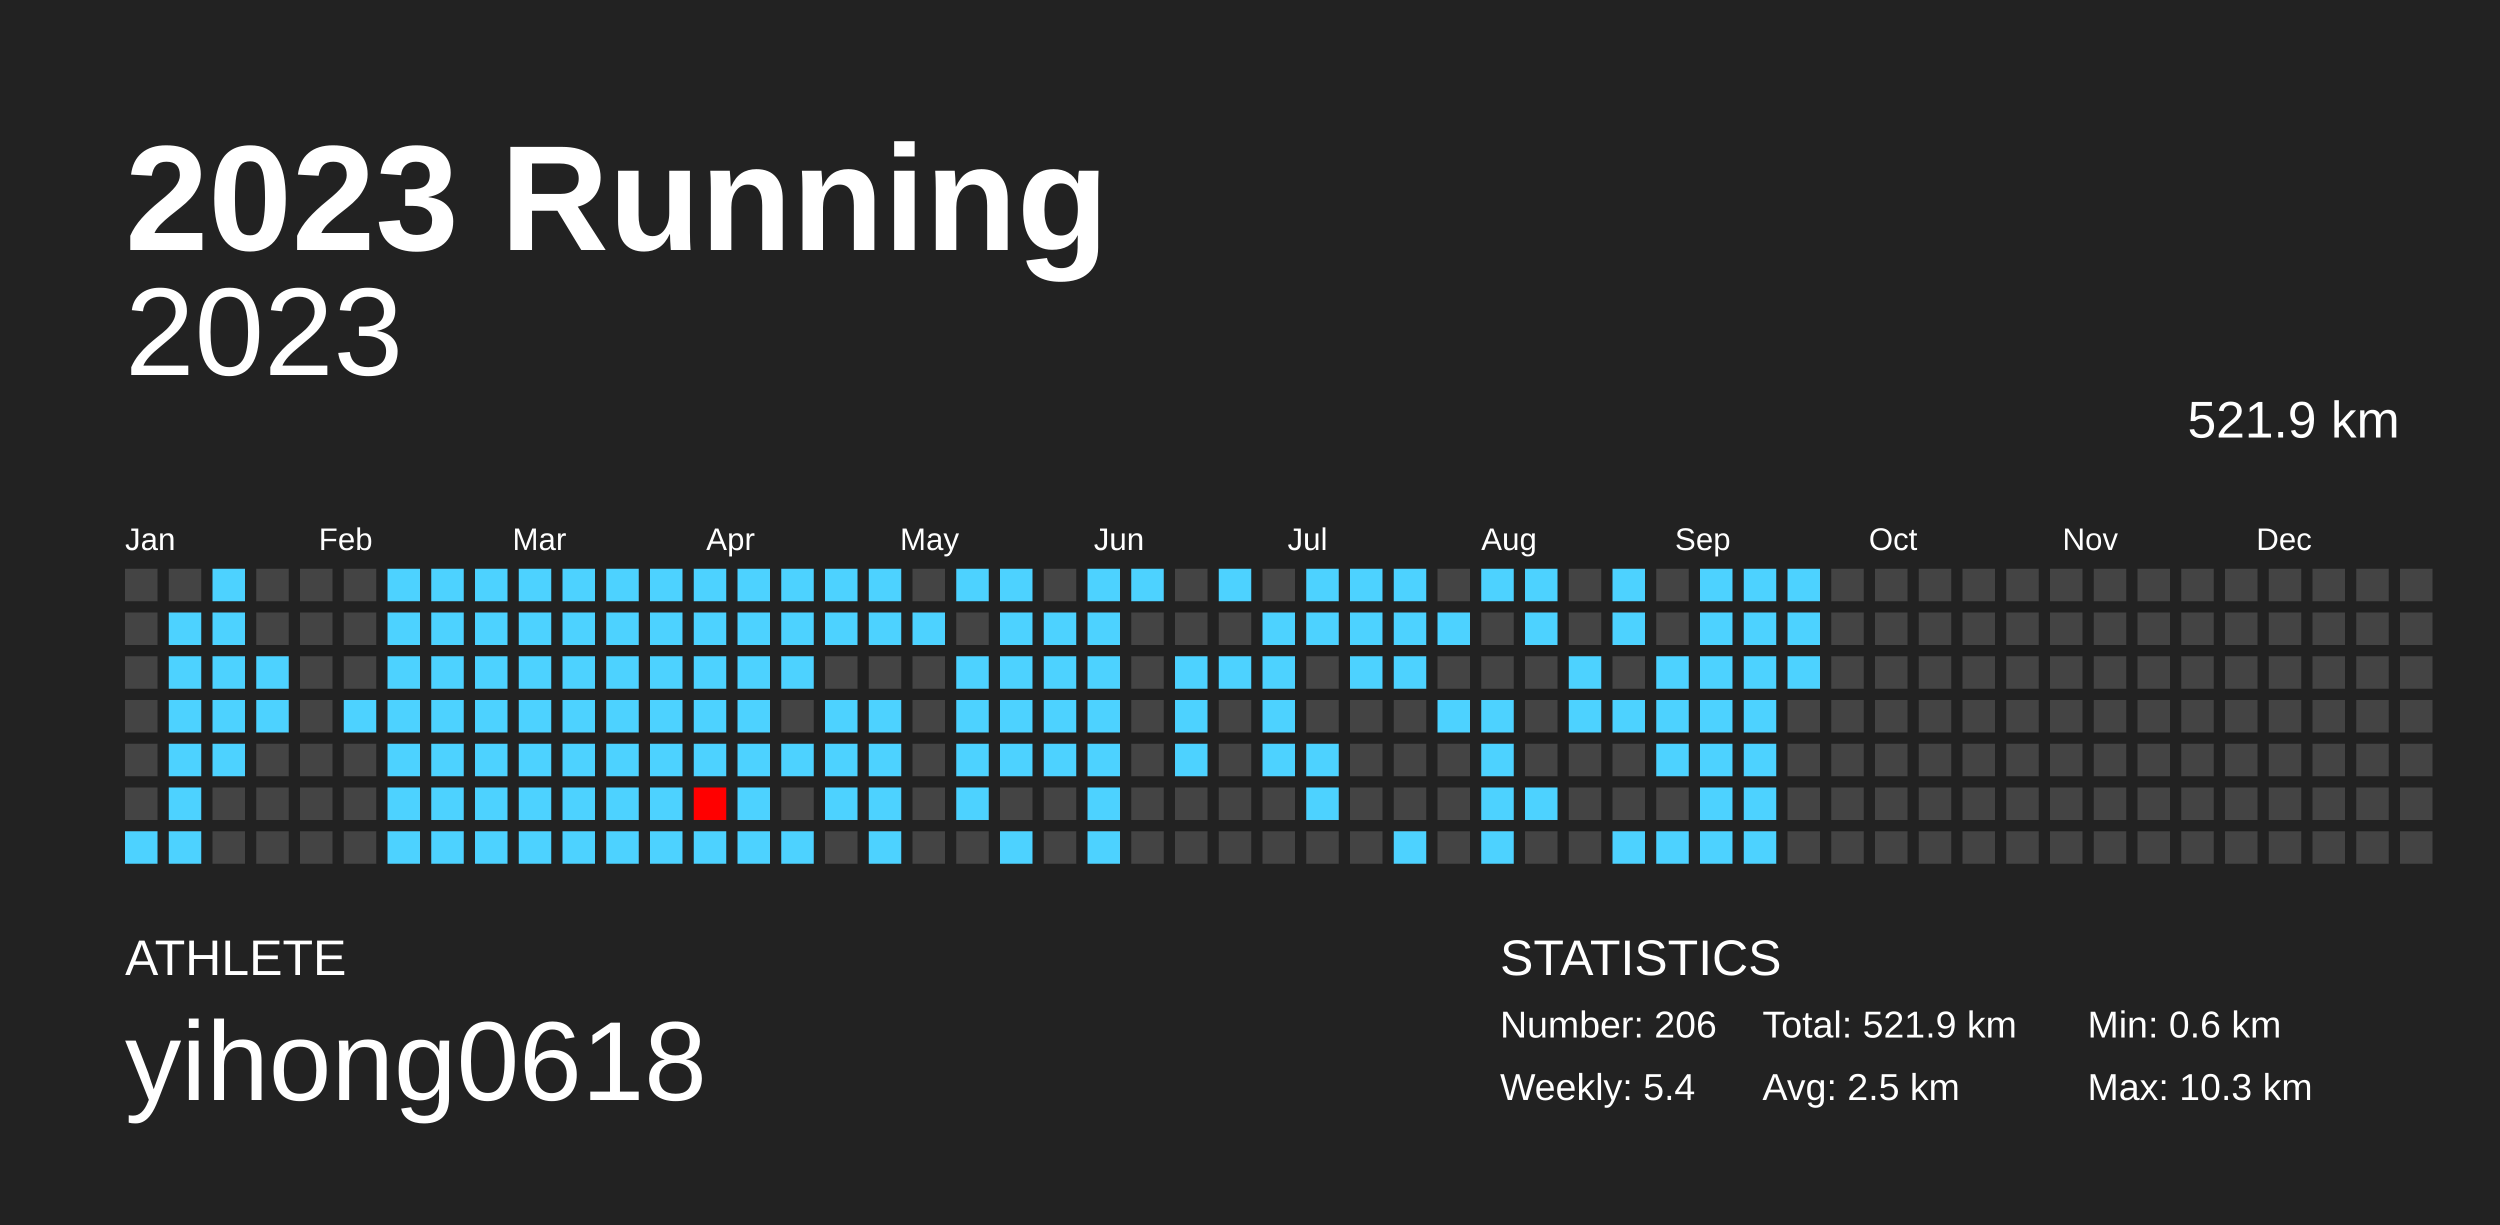
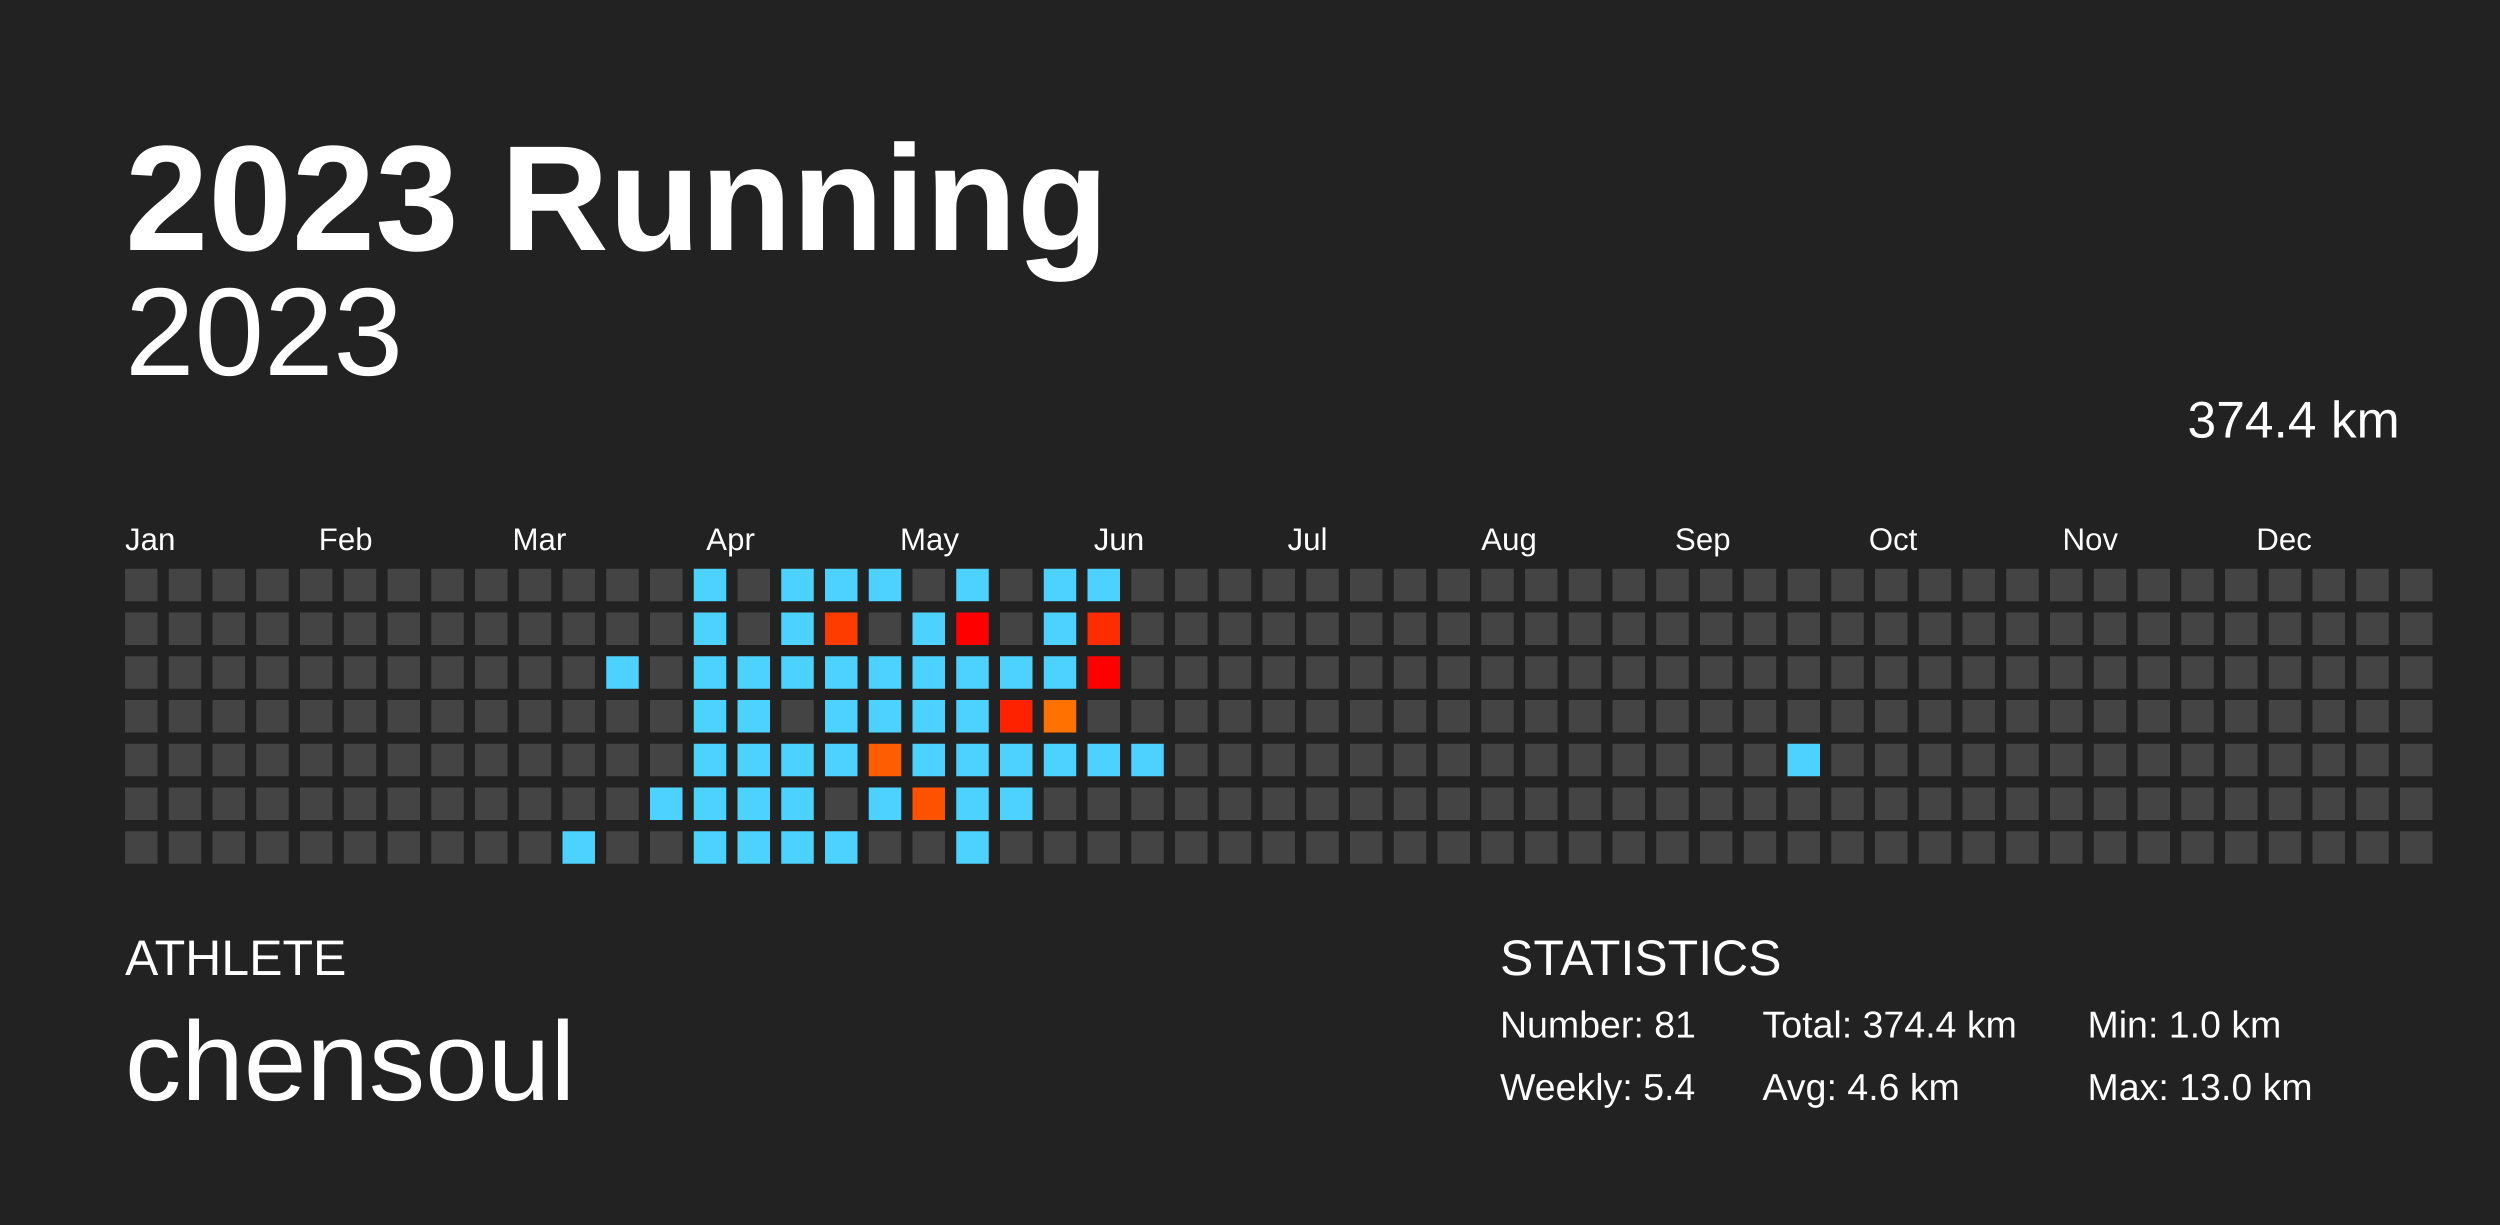
<svg xmlns="http://www.w3.org/2000/svg" baseProfile="full" height="98mm" version="1.1" viewBox="0,0,200,98" width="200mm">
  <defs />
  <rect fill="#222222" height="98" width="200" x="0" y="0" />
  <text fill="#FFFFFF" style="font-size:12px; font-family:Arial; font-weight:bold;" x="10" y="20">2023 Running</text>
  <text fill="#FFFFFF" style="font-size:4px; font-family:Arial" x="10" y="78">ATHLETE</text>
-   <text fill="#FFFFFF" style="font-size:9px; font-family:Arial" x="10" y="88">yihong0618</text>
+   <text fill="#FFFFFF" style="font-size:9px; font-family:Arial" x="10" y="88">chensoul</text>
  <text fill="#FFFFFF" style="font-size:4px; font-family:Arial" x="120" y="78">STATISTICS</text>
-   <text fill="#FFFFFF" style="font-size:3px; font-family:Arial" x="120" y="83">Number: 206</text>
+   <text fill="#FFFFFF" style="font-size:3px; font-family:Arial" x="120" y="83">Number: 81</text>
  <text fill="#FFFFFF" style="font-size:3px; font-family:Arial" x="120" y="88">Weekly: 5.4</text>
-   <text fill="#FFFFFF" style="font-size:3px; font-family:Arial" x="141" y="83">Total: 521.9 km</text>
-   <text fill="#FFFFFF" style="font-size:3px; font-family:Arial" x="141" y="88">Avg: 2.5 km</text>
-   <text fill="#FFFFFF" style="font-size:3px; font-family:Arial" x="167" y="83">Min: 0.6 km</text>
-   <text fill="#FFFFFF" style="font-size:3px; font-family:Arial" x="167" y="88">Max: 10.3 km</text>
+   <text fill="#FFFFFF" style="font-size:3px; font-family:Arial" x="141" y="83">Total: 374.4 km</text>
+   <text fill="#FFFFFF" style="font-size:3px; font-family:Arial" x="141" y="88">Avg: 4.6 km</text>
+   <text fill="#FFFFFF" style="font-size:3px; font-family:Arial" x="167" y="83">Min: 1.0 km</text>
+   <text fill="#FFFFFF" style="font-size:3px; font-family:Arial" x="167" y="88">Max: 13.0 km</text>
  <text alignment-baseline="hanging" fill="#FFFFFF" style="font-size:10.0px; font-family:Arial;" x="10" y="30">2023</text>
-   <text alignment-baseline="hanging" fill="#FFFFFF" style="font-size:4.125px; font-family:Arial;" x="175" y="35">521.9 km</text>
+   <text alignment-baseline="hanging" fill="#FFFFFF" style="font-size:4.125px; font-family:Arial;" x="175" y="35">374.4 km</text>
  <text fill="#FFFFFF" style="font-size:2.5px; font-family:Arial" x="10.0" y="44">Jan</text>
  <text fill="#FFFFFF" style="font-size:2.5px; font-family:Arial" x="25.5" y="44">Feb</text>
  <text fill="#FFFFFF" style="font-size:2.5px; font-family:Arial" x="41.0" y="44">Mar</text>
  <text fill="#FFFFFF" style="font-size:2.5px; font-family:Arial" x="56.5" y="44">Apr</text>
  <text fill="#FFFFFF" style="font-size:2.5px; font-family:Arial" x="72.0" y="44">May</text>
  <text fill="#FFFFFF" style="font-size:2.5px; font-family:Arial" x="87.5" y="44">Jun</text>
  <text fill="#FFFFFF" style="font-size:2.5px; font-family:Arial" x="103.0" y="44">Jul</text>
  <text fill="#FFFFFF" style="font-size:2.5px; font-family:Arial" x="118.5" y="44">Aug</text>
  <text fill="#FFFFFF" style="font-size:2.5px; font-family:Arial" x="134.0" y="44">Sep</text>
  <text fill="#FFFFFF" style="font-size:2.5px; font-family:Arial" x="149.5" y="44">Oct</text>
  <text fill="#FFFFFF" style="font-size:2.5px; font-family:Arial" x="165.0" y="44">Nov</text>
  <text fill="#FFFFFF" style="font-size:2.5px; font-family:Arial" x="180.5" y="44">Dec</text>
  <rect fill="#444444" height="2.6" width="2.6" x="10.0" y="45.5" />
  <rect fill="#444444" height="2.6" width="2.6" x="10.0" y="49.0" />
  <rect fill="#444444" height="2.6" width="2.6" x="10.0" y="52.5" />
  <rect fill="#444444" height="2.6" width="2.6" x="10.0" y="56.0" />
  <rect fill="#444444" height="2.6" width="2.6" x="10.0" y="59.5" />
  <rect fill="#444444" height="2.6" width="2.6" x="10.0" y="63.0" />
-   <rect fill="#4dd2ff" height="2.6" width="2.6" x="10.0" y="66.5" />
+   <rect fill="#444444" height="2.6" width="2.6" x="10.0" y="66.5" />
  <rect fill="#444444" height="2.6" width="2.6" x="13.5" y="45.5" />
-   <rect fill="#4dd2ff" height="2.6" width="2.6" x="13.5" y="49.0" />
-   <rect fill="#4dd2ff" height="2.6" width="2.6" x="13.5" y="52.5" />
-   <rect fill="#4dd2ff" height="2.6" width="2.6" x="13.5" y="56.0" />
-   <rect fill="#4dd2ff" height="2.6" width="2.6" x="13.5" y="59.5" />
-   <rect fill="#4dd2ff" height="2.6" width="2.6" x="13.5" y="63.0" />
-   <rect fill="#4dd2ff" height="2.6" width="2.6" x="13.5" y="66.5" />
-   <rect fill="#4dd2ff" height="2.6" width="2.6" x="17.0" y="45.5" />
-   <rect fill="#4dd2ff" height="2.6" width="2.6" x="17.0" y="49.0" />
-   <rect fill="#4dd2ff" height="2.6" width="2.6" x="17.0" y="52.5" />
-   <rect fill="#4dd2ff" height="2.6" width="2.6" x="17.0" y="56.0" />
-   <rect fill="#4dd2ff" height="2.6" width="2.6" x="17.0" y="59.5" />
+   <rect fill="#444444" height="2.6" width="2.6" x="13.5" y="49.0" />
+   <rect fill="#444444" height="2.6" width="2.6" x="13.5" y="52.5" />
+   <rect fill="#444444" height="2.6" width="2.6" x="13.5" y="56.0" />
+   <rect fill="#444444" height="2.6" width="2.6" x="13.5" y="59.5" />
+   <rect fill="#444444" height="2.6" width="2.6" x="13.5" y="63.0" />
+   <rect fill="#444444" height="2.6" width="2.6" x="13.5" y="66.5" />
+   <rect fill="#444444" height="2.6" width="2.6" x="17.0" y="45.5" />
+   <rect fill="#444444" height="2.6" width="2.6" x="17.0" y="49.0" />
+   <rect fill="#444444" height="2.6" width="2.6" x="17.0" y="52.5" />
+   <rect fill="#444444" height="2.6" width="2.6" x="17.0" y="56.0" />
+   <rect fill="#444444" height="2.6" width="2.6" x="17.0" y="59.5" />
  <rect fill="#444444" height="2.6" width="2.6" x="17.0" y="63.0" />
  <rect fill="#444444" height="2.6" width="2.6" x="17.0" y="66.5" />
  <rect fill="#444444" height="2.6" width="2.6" x="20.5" y="45.5" />
  <rect fill="#444444" height="2.6" width="2.6" x="20.5" y="49.0" />
-   <rect fill="#4dd2ff" height="2.6" width="2.6" x="20.5" y="52.5" />
-   <rect fill="#4dd2ff" height="2.6" width="2.6" x="20.5" y="56.0" />
+   <rect fill="#444444" height="2.6" width="2.6" x="20.5" y="52.5" />
+   <rect fill="#444444" height="2.6" width="2.6" x="20.5" y="56.0" />
  <rect fill="#444444" height="2.6" width="2.6" x="20.5" y="59.5" />
  <rect fill="#444444" height="2.6" width="2.6" x="20.5" y="63.0" />
  <rect fill="#444444" height="2.6" width="2.6" x="20.5" y="66.5" />
  <rect fill="#444444" height="2.6" width="2.6" x="24.0" y="45.5" />
  <rect fill="#444444" height="2.6" width="2.6" x="24.0" y="49.0" />
  <rect fill="#444444" height="2.6" width="2.6" x="24.0" y="52.5" />
  <rect fill="#444444" height="2.6" width="2.6" x="24.0" y="56.0" />
  <rect fill="#444444" height="2.6" width="2.6" x="24.0" y="59.5" />
  <rect fill="#444444" height="2.6" width="2.6" x="24.0" y="63.0" />
  <rect fill="#444444" height="2.6" width="2.6" x="24.0" y="66.5" />
  <rect fill="#444444" height="2.6" width="2.6" x="27.5" y="45.5" />
  <rect fill="#444444" height="2.6" width="2.6" x="27.5" y="49.0" />
  <rect fill="#444444" height="2.6" width="2.6" x="27.5" y="52.5" />
-   <rect fill="#4dd2ff" height="2.6" width="2.6" x="27.5" y="56.0" />
+   <rect fill="#444444" height="2.6" width="2.6" x="27.5" y="56.0" />
  <rect fill="#444444" height="2.6" width="2.6" x="27.5" y="59.5" />
  <rect fill="#444444" height="2.6" width="2.6" x="27.5" y="63.0" />
  <rect fill="#444444" height="2.6" width="2.6" x="27.5" y="66.5" />
-   <rect fill="#4dd2ff" height="2.6" width="2.6" x="31.0" y="45.5" />
-   <rect fill="#4dd2ff" height="2.6" width="2.6" x="31.0" y="49.0" />
-   <rect fill="#4dd2ff" height="2.6" width="2.6" x="31.0" y="52.5" />
-   <rect fill="#4dd2ff" height="2.6" width="2.6" x="31.0" y="56.0" />
-   <rect fill="#4dd2ff" height="2.6" width="2.6" x="31.0" y="59.5" />
-   <rect fill="#4dd2ff" height="2.6" width="2.6" x="31.0" y="63.0" />
-   <rect fill="#4dd2ff" height="2.6" width="2.6" x="31.0" y="66.5" />
-   <rect fill="#4dd2ff" height="2.6" width="2.6" x="34.5" y="45.5" />
-   <rect fill="#4dd2ff" height="2.6" width="2.6" x="34.5" y="49.0" />
-   <rect fill="#4dd2ff" height="2.6" width="2.6" x="34.5" y="52.5" />
-   <rect fill="#4dd2ff" height="2.6" width="2.6" x="34.5" y="56.0" />
-   <rect fill="#4dd2ff" height="2.6" width="2.6" x="34.5" y="59.5" />
-   <rect fill="#4dd2ff" height="2.6" width="2.6" x="34.5" y="63.0" />
-   <rect fill="#4dd2ff" height="2.6" width="2.6" x="34.5" y="66.5" />
-   <rect fill="#4dd2ff" height="2.6" width="2.6" x="38.0" y="45.5" />
-   <rect fill="#4dd2ff" height="2.6" width="2.6" x="38.0" y="49.0" />
-   <rect fill="#4dd2ff" height="2.6" width="2.6" x="38.0" y="52.5" />
-   <rect fill="#4dd2ff" height="2.6" width="2.6" x="38.0" y="56.0" />
-   <rect fill="#4dd2ff" height="2.6" width="2.6" x="38.0" y="59.5" />
-   <rect fill="#4dd2ff" height="2.6" width="2.6" x="38.0" y="63.0" />
-   <rect fill="#4dd2ff" height="2.6" width="2.6" x="38.0" y="66.5" />
-   <rect fill="#4dd2ff" height="2.6" width="2.6" x="41.5" y="45.5" />
-   <rect fill="#4dd2ff" height="2.6" width="2.6" x="41.5" y="49.0" />
-   <rect fill="#4dd2ff" height="2.6" width="2.6" x="41.5" y="52.5" />
-   <rect fill="#4dd2ff" height="2.6" width="2.6" x="41.5" y="56.0" />
-   <rect fill="#4dd2ff" height="2.6" width="2.6" x="41.5" y="59.5" />
-   <rect fill="#4dd2ff" height="2.6" width="2.6" x="41.5" y="63.0" />
-   <rect fill="#4dd2ff" height="2.6" width="2.6" x="41.5" y="66.5" />
-   <rect fill="#4dd2ff" height="2.6" width="2.6" x="45.0" y="45.5" />
-   <rect fill="#4dd2ff" height="2.6" width="2.6" x="45.0" y="49.0" />
-   <rect fill="#4dd2ff" height="2.6" width="2.6" x="45.0" y="52.5" />
-   <rect fill="#4dd2ff" height="2.6" width="2.6" x="45.0" y="56.0" />
-   <rect fill="#4dd2ff" height="2.6" width="2.6" x="45.0" y="59.5" />
-   <rect fill="#4dd2ff" height="2.6" width="2.6" x="45.0" y="63.0" />
+   <rect fill="#444444" height="2.6" width="2.6" x="31.0" y="45.5" />
+   <rect fill="#444444" height="2.6" width="2.6" x="31.0" y="49.0" />
+   <rect fill="#444444" height="2.6" width="2.6" x="31.0" y="52.5" />
+   <rect fill="#444444" height="2.6" width="2.6" x="31.0" y="56.0" />
+   <rect fill="#444444" height="2.6" width="2.6" x="31.0" y="59.5" />
+   <rect fill="#444444" height="2.6" width="2.6" x="31.0" y="63.0" />
+   <rect fill="#444444" height="2.6" width="2.6" x="31.0" y="66.5" />
+   <rect fill="#444444" height="2.6" width="2.6" x="34.5" y="45.5" />
+   <rect fill="#444444" height="2.6" width="2.6" x="34.5" y="49.0" />
+   <rect fill="#444444" height="2.6" width="2.6" x="34.5" y="52.5" />
+   <rect fill="#444444" height="2.6" width="2.6" x="34.5" y="56.0" />
+   <rect fill="#444444" height="2.6" width="2.6" x="34.5" y="59.5" />
+   <rect fill="#444444" height="2.6" width="2.6" x="34.5" y="63.0" />
+   <rect fill="#444444" height="2.6" width="2.6" x="34.5" y="66.5" />
+   <rect fill="#444444" height="2.6" width="2.6" x="38.0" y="45.5" />
+   <rect fill="#444444" height="2.6" width="2.6" x="38.0" y="49.0" />
+   <rect fill="#444444" height="2.6" width="2.6" x="38.0" y="52.5" />
+   <rect fill="#444444" height="2.6" width="2.6" x="38.0" y="56.0" />
+   <rect fill="#444444" height="2.6" width="2.6" x="38.0" y="59.5" />
+   <rect fill="#444444" height="2.6" width="2.6" x="38.0" y="63.0" />
+   <rect fill="#444444" height="2.6" width="2.6" x="38.0" y="66.5" />
+   <rect fill="#444444" height="2.6" width="2.6" x="41.5" y="45.5" />
+   <rect fill="#444444" height="2.6" width="2.6" x="41.5" y="49.0" />
+   <rect fill="#444444" height="2.6" width="2.6" x="41.5" y="52.5" />
+   <rect fill="#444444" height="2.6" width="2.6" x="41.5" y="56.0" />
+   <rect fill="#444444" height="2.6" width="2.6" x="41.5" y="59.5" />
+   <rect fill="#444444" height="2.6" width="2.6" x="41.5" y="63.0" />
+   <rect fill="#444444" height="2.6" width="2.6" x="41.5" y="66.5" />
+   <rect fill="#444444" height="2.6" width="2.6" x="45.0" y="45.5" />
+   <rect fill="#444444" height="2.6" width="2.6" x="45.0" y="49.0" />
+   <rect fill="#444444" height="2.6" width="2.6" x="45.0" y="52.5" />
+   <rect fill="#444444" height="2.6" width="2.6" x="45.0" y="56.0" />
+   <rect fill="#444444" height="2.6" width="2.6" x="45.0" y="59.5" />
+   <rect fill="#444444" height="2.6" width="2.6" x="45.0" y="63.0" />
  <rect fill="#4dd2ff" height="2.6" width="2.6" x="45.0" y="66.5" />
-   <rect fill="#4dd2ff" height="2.6" width="2.6" x="48.5" y="45.5" />
-   <rect fill="#4dd2ff" height="2.6" width="2.6" x="48.5" y="49.0" />
+   <rect fill="#444444" height="2.6" width="2.6" x="48.5" y="45.5" />
+   <rect fill="#444444" height="2.6" width="2.6" x="48.5" y="49.0" />
  <rect fill="#4dd2ff" height="2.6" width="2.6" x="48.5" y="52.5" />
-   <rect fill="#4dd2ff" height="2.6" width="2.6" x="48.5" y="56.0" />
-   <rect fill="#4dd2ff" height="2.6" width="2.6" x="48.5" y="59.5" />
-   <rect fill="#4dd2ff" height="2.6" width="2.6" x="48.5" y="63.0" />
-   <rect fill="#4dd2ff" height="2.6" width="2.6" x="48.5" y="66.5" />
-   <rect fill="#4dd2ff" height="2.6" width="2.6" x="52.0" y="45.5" />
-   <rect fill="#4dd2ff" height="2.6" width="2.6" x="52.0" y="49.0" />
-   <rect fill="#4dd2ff" height="2.6" width="2.6" x="52.0" y="52.5" />
-   <rect fill="#4dd2ff" height="2.6" width="2.6" x="52.0" y="56.0" />
-   <rect fill="#4dd2ff" height="2.6" width="2.6" x="52.0" y="59.5" />
+   <rect fill="#444444" height="2.6" width="2.6" x="48.5" y="56.0" />
+   <rect fill="#444444" height="2.6" width="2.6" x="48.5" y="59.5" />
+   <rect fill="#444444" height="2.6" width="2.6" x="48.5" y="63.0" />
+   <rect fill="#444444" height="2.6" width="2.6" x="48.5" y="66.5" />
+   <rect fill="#444444" height="2.6" width="2.6" x="52.0" y="45.5" />
+   <rect fill="#444444" height="2.6" width="2.6" x="52.0" y="49.0" />
+   <rect fill="#444444" height="2.6" width="2.6" x="52.0" y="52.5" />
+   <rect fill="#444444" height="2.6" width="2.6" x="52.0" y="56.0" />
+   <rect fill="#444444" height="2.6" width="2.6" x="52.0" y="59.5" />
  <rect fill="#4dd2ff" height="2.6" width="2.6" x="52.0" y="63.0" />
-   <rect fill="#4dd2ff" height="2.6" width="2.6" x="52.0" y="66.5" />
+   <rect fill="#444444" height="2.6" width="2.6" x="52.0" y="66.5" />
  <rect fill="#4dd2ff" height="2.6" width="2.6" x="55.5" y="45.5" />
  <rect fill="#4dd2ff" height="2.6" width="2.6" x="55.5" y="49.0" />
  <rect fill="#4dd2ff" height="2.6" width="2.6" x="55.5" y="52.5" />
  <rect fill="#4dd2ff" height="2.6" width="2.6" x="55.5" y="56.0" />
  <rect fill="#4dd2ff" height="2.6" width="2.6" x="55.5" y="59.5" />
-   <rect fill="#ff0000" height="2.6" width="2.6" x="55.5" y="63.0" />
+   <rect fill="#4dd2ff" height="2.6" width="2.6" x="55.5" y="63.0" />
  <rect fill="#4dd2ff" height="2.6" width="2.6" x="55.5" y="66.5" />
-   <rect fill="#4dd2ff" height="2.6" width="2.6" x="59.0" y="45.5" />
-   <rect fill="#4dd2ff" height="2.6" width="2.6" x="59.0" y="49.0" />
+   <rect fill="#444444" height="2.6" width="2.6" x="59.0" y="45.5" />
+   <rect fill="#444444" height="2.6" width="2.6" x="59.0" y="49.0" />
  <rect fill="#4dd2ff" height="2.6" width="2.6" x="59.0" y="52.5" />
  <rect fill="#4dd2ff" height="2.6" width="2.6" x="59.0" y="56.0" />
  <rect fill="#4dd2ff" height="2.6" width="2.6" x="59.0" y="59.5" />
  <rect fill="#4dd2ff" height="2.6" width="2.6" x="59.0" y="63.0" />
  <rect fill="#4dd2ff" height="2.6" width="2.6" x="59.0" y="66.5" />
  <rect fill="#4dd2ff" height="2.6" width="2.6" x="62.5" y="45.5" />
  <rect fill="#4dd2ff" height="2.6" width="2.6" x="62.5" y="49.0" />
  <rect fill="#4dd2ff" height="2.6" width="2.6" x="62.5" y="52.5" />
  <rect fill="#444444" height="2.6" width="2.6" x="62.5" y="56.0" />
  <rect fill="#4dd2ff" height="2.6" width="2.6" x="62.5" y="59.5" />
-   <rect fill="#444444" height="2.6" width="2.6" x="62.5" y="63.0" />
+   <rect fill="#4dd2ff" height="2.6" width="2.6" x="62.5" y="63.0" />
  <rect fill="#4dd2ff" height="2.6" width="2.6" x="62.5" y="66.5" />
  <rect fill="#4dd2ff" height="2.6" width="2.6" x="66.0" y="45.5" />
-   <rect fill="#4dd2ff" height="2.6" width="2.6" x="66.0" y="49.0" />
-   <rect fill="#444444" height="2.6" width="2.6" x="66.0" y="52.5" />
+   <rect fill="#ff3c00" height="2.6" width="2.6" x="66.0" y="49.0" />
+   <rect fill="#4dd2ff" height="2.6" width="2.6" x="66.0" y="52.5" />
  <rect fill="#4dd2ff" height="2.6" width="2.6" x="66.0" y="56.0" />
  <rect fill="#4dd2ff" height="2.6" width="2.6" x="66.0" y="59.5" />
-   <rect fill="#4dd2ff" height="2.6" width="2.6" x="66.0" y="63.0" />
-   <rect fill="#444444" height="2.6" width="2.6" x="66.0" y="66.5" />
+   <rect fill="#444444" height="2.6" width="2.6" x="66.0" y="63.0" />
+   <rect fill="#4dd2ff" height="2.6" width="2.6" x="66.0" y="66.5" />
  <rect fill="#4dd2ff" height="2.6" width="2.6" x="69.5" y="45.5" />
-   <rect fill="#4dd2ff" height="2.6" width="2.6" x="69.5" y="49.0" />
-   <rect fill="#444444" height="2.6" width="2.6" x="69.5" y="52.5" />
+   <rect fill="#444444" height="2.6" width="2.6" x="69.5" y="49.0" />
+   <rect fill="#4dd2ff" height="2.6" width="2.6" x="69.5" y="52.5" />
  <rect fill="#4dd2ff" height="2.6" width="2.6" x="69.5" y="56.0" />
-   <rect fill="#4dd2ff" height="2.6" width="2.6" x="69.5" y="59.5" />
+   <rect fill="#ff5d00" height="2.6" width="2.6" x="69.5" y="59.5" />
  <rect fill="#4dd2ff" height="2.6" width="2.6" x="69.5" y="63.0" />
-   <rect fill="#4dd2ff" height="2.6" width="2.6" x="69.5" y="66.5" />
+   <rect fill="#444444" height="2.6" width="2.6" x="69.5" y="66.5" />
  <rect fill="#444444" height="2.6" width="2.6" x="73.0" y="45.5" />
  <rect fill="#4dd2ff" height="2.6" width="2.6" x="73.0" y="49.0" />
-   <rect fill="#444444" height="2.6" width="2.6" x="73.0" y="52.5" />
-   <rect fill="#444444" height="2.6" width="2.6" x="73.0" y="56.0" />
-   <rect fill="#444444" height="2.6" width="2.6" x="73.0" y="59.5" />
-   <rect fill="#444444" height="2.6" width="2.6" x="73.0" y="63.0" />
+   <rect fill="#4dd2ff" height="2.6" width="2.6" x="73.0" y="52.5" />
+   <rect fill="#4dd2ff" height="2.6" width="2.6" x="73.0" y="56.0" />
+   <rect fill="#4dd2ff" height="2.6" width="2.6" x="73.0" y="59.5" />
+   <rect fill="#ff5200" height="2.6" width="2.6" x="73.0" y="63.0" />
  <rect fill="#444444" height="2.6" width="2.6" x="73.0" y="66.5" />
  <rect fill="#4dd2ff" height="2.6" width="2.6" x="76.5" y="45.5" />
-   <rect fill="#444444" height="2.6" width="2.6" x="76.5" y="49.0" />
+   <rect fill="#ff0000" height="2.6" width="2.6" x="76.5" y="49.0" />
  <rect fill="#4dd2ff" height="2.6" width="2.6" x="76.5" y="52.5" />
  <rect fill="#4dd2ff" height="2.6" width="2.6" x="76.5" y="56.0" />
  <rect fill="#4dd2ff" height="2.6" width="2.6" x="76.5" y="59.5" />
  <rect fill="#4dd2ff" height="2.6" width="2.6" x="76.5" y="63.0" />
-   <rect fill="#444444" height="2.6" width="2.6" x="76.5" y="66.5" />
-   <rect fill="#4dd2ff" height="2.6" width="2.6" x="80.0" y="45.5" />
-   <rect fill="#4dd2ff" height="2.6" width="2.6" x="80.0" y="49.0" />
+   <rect fill="#4dd2ff" height="2.6" width="2.6" x="76.5" y="66.5" />
+   <rect fill="#444444" height="2.6" width="2.6" x="80.0" y="45.5" />
+   <rect fill="#444444" height="2.6" width="2.6" x="80.0" y="49.0" />
  <rect fill="#4dd2ff" height="2.6" width="2.6" x="80.0" y="52.5" />
-   <rect fill="#4dd2ff" height="2.6" width="2.6" x="80.0" y="56.0" />
+   <rect fill="#ff2200" height="2.6" width="2.6" x="80.0" y="56.0" />
  <rect fill="#4dd2ff" height="2.6" width="2.6" x="80.0" y="59.5" />
-   <rect fill="#444444" height="2.6" width="2.6" x="80.0" y="63.0" />
-   <rect fill="#4dd2ff" height="2.6" width="2.6" x="80.0" y="66.5" />
-   <rect fill="#444444" height="2.6" width="2.6" x="83.5" y="45.5" />
+   <rect fill="#4dd2ff" height="2.6" width="2.6" x="80.0" y="63.0" />
+   <rect fill="#444444" height="2.6" width="2.6" x="80.0" y="66.5" />
+   <rect fill="#4dd2ff" height="2.6" width="2.6" x="83.5" y="45.5" />
  <rect fill="#4dd2ff" height="2.6" width="2.6" x="83.5" y="49.0" />
  <rect fill="#4dd2ff" height="2.6" width="2.6" x="83.5" y="52.5" />
-   <rect fill="#4dd2ff" height="2.6" width="2.6" x="83.5" y="56.0" />
+   <rect fill="#ff7100" height="2.6" width="2.6" x="83.5" y="56.0" />
  <rect fill="#4dd2ff" height="2.6" width="2.6" x="83.5" y="59.5" />
  <rect fill="#444444" height="2.6" width="2.6" x="83.5" y="63.0" />
  <rect fill="#444444" height="2.6" width="2.6" x="83.5" y="66.5" />
  <rect fill="#4dd2ff" height="2.6" width="2.6" x="87.0" y="45.5" />
-   <rect fill="#4dd2ff" height="2.6" width="2.6" x="87.0" y="49.0" />
-   <rect fill="#4dd2ff" height="2.6" width="2.6" x="87.0" y="52.5" />
-   <rect fill="#4dd2ff" height="2.6" width="2.6" x="87.0" y="56.0" />
+   <rect fill="#ff2c00" height="2.6" width="2.6" x="87.0" y="49.0" />
+   <rect fill="#ff0000" height="2.6" width="2.6" x="87.0" y="52.5" />
+   <rect fill="#444444" height="2.6" width="2.6" x="87.0" y="56.0" />
  <rect fill="#4dd2ff" height="2.6" width="2.6" x="87.0" y="59.5" />
-   <rect fill="#4dd2ff" height="2.6" width="2.6" x="87.0" y="63.0" />
-   <rect fill="#4dd2ff" height="2.6" width="2.6" x="87.0" y="66.5" />
-   <rect fill="#4dd2ff" height="2.6" width="2.6" x="90.5" y="45.5" />
+   <rect fill="#444444" height="2.6" width="2.6" x="87.0" y="63.0" />
+   <rect fill="#444444" height="2.6" width="2.6" x="87.0" y="66.5" />
+   <rect fill="#444444" height="2.6" width="2.6" x="90.5" y="45.5" />
  <rect fill="#444444" height="2.6" width="2.6" x="90.5" y="49.0" />
  <rect fill="#444444" height="2.6" width="2.6" x="90.5" y="52.5" />
  <rect fill="#444444" height="2.6" width="2.6" x="90.5" y="56.0" />
-   <rect fill="#444444" height="2.6" width="2.6" x="90.5" y="59.5" />
+   <rect fill="#4dd2ff" height="2.6" width="2.6" x="90.5" y="59.5" />
  <rect fill="#444444" height="2.6" width="2.6" x="90.5" y="63.0" />
  <rect fill="#444444" height="2.6" width="2.6" x="90.5" y="66.5" />
  <rect fill="#444444" height="2.6" width="2.6" x="94.0" y="45.5" />
  <rect fill="#444444" height="2.6" width="2.6" x="94.0" y="49.0" />
-   <rect fill="#4dd2ff" height="2.6" width="2.6" x="94.0" y="52.5" />
-   <rect fill="#4dd2ff" height="2.6" width="2.6" x="94.0" y="56.0" />
-   <rect fill="#4dd2ff" height="2.6" width="2.6" x="94.0" y="59.5" />
+   <rect fill="#444444" height="2.6" width="2.6" x="94.0" y="52.5" />
+   <rect fill="#444444" height="2.6" width="2.6" x="94.0" y="56.0" />
+   <rect fill="#444444" height="2.6" width="2.6" x="94.0" y="59.5" />
  <rect fill="#444444" height="2.6" width="2.6" x="94.0" y="63.0" />
  <rect fill="#444444" height="2.6" width="2.6" x="94.0" y="66.5" />
-   <rect fill="#4dd2ff" height="2.6" width="2.6" x="97.5" y="45.5" />
+   <rect fill="#444444" height="2.6" width="2.6" x="97.5" y="45.5" />
  <rect fill="#444444" height="2.6" width="2.6" x="97.5" y="49.0" />
-   <rect fill="#4dd2ff" height="2.6" width="2.6" x="97.5" y="52.5" />
+   <rect fill="#444444" height="2.6" width="2.6" x="97.5" y="52.5" />
  <rect fill="#444444" height="2.6" width="2.6" x="97.5" y="56.0" />
  <rect fill="#444444" height="2.6" width="2.6" x="97.5" y="59.5" />
  <rect fill="#444444" height="2.6" width="2.6" x="97.5" y="63.0" />
  <rect fill="#444444" height="2.6" width="2.6" x="97.5" y="66.5" />
  <rect fill="#444444" height="2.6" width="2.6" x="101.0" y="45.5" />
-   <rect fill="#4dd2ff" height="2.6" width="2.6" x="101.0" y="49.0" />
-   <rect fill="#4dd2ff" height="2.6" width="2.6" x="101.0" y="52.5" />
-   <rect fill="#4dd2ff" height="2.6" width="2.6" x="101.0" y="56.0" />
-   <rect fill="#4dd2ff" height="2.6" width="2.6" x="101.0" y="59.5" />
+   <rect fill="#444444" height="2.6" width="2.6" x="101.0" y="49.0" />
+   <rect fill="#444444" height="2.6" width="2.6" x="101.0" y="52.5" />
+   <rect fill="#444444" height="2.6" width="2.6" x="101.0" y="56.0" />
+   <rect fill="#444444" height="2.6" width="2.6" x="101.0" y="59.5" />
  <rect fill="#444444" height="2.6" width="2.6" x="101.0" y="63.0" />
  <rect fill="#444444" height="2.6" width="2.6" x="101.0" y="66.5" />
-   <rect fill="#4dd2ff" height="2.6" width="2.6" x="104.5" y="45.5" />
-   <rect fill="#4dd2ff" height="2.6" width="2.6" x="104.5" y="49.0" />
+   <rect fill="#444444" height="2.6" width="2.6" x="104.5" y="45.5" />
+   <rect fill="#444444" height="2.6" width="2.6" x="104.5" y="49.0" />
  <rect fill="#444444" height="2.6" width="2.6" x="104.5" y="52.5" />
  <rect fill="#444444" height="2.6" width="2.6" x="104.5" y="56.0" />
-   <rect fill="#4dd2ff" height="2.6" width="2.6" x="104.5" y="59.5" />
-   <rect fill="#4dd2ff" height="2.6" width="2.6" x="104.5" y="63.0" />
+   <rect fill="#444444" height="2.6" width="2.6" x="104.5" y="59.5" />
+   <rect fill="#444444" height="2.6" width="2.6" x="104.5" y="63.0" />
  <rect fill="#444444" height="2.6" width="2.6" x="104.5" y="66.5" />
-   <rect fill="#4dd2ff" height="2.6" width="2.6" x="108.0" y="45.5" />
-   <rect fill="#4dd2ff" height="2.6" width="2.6" x="108.0" y="49.0" />
-   <rect fill="#4dd2ff" height="2.6" width="2.6" x="108.0" y="52.5" />
+   <rect fill="#444444" height="2.6" width="2.6" x="108.0" y="45.5" />
+   <rect fill="#444444" height="2.6" width="2.6" x="108.0" y="49.0" />
+   <rect fill="#444444" height="2.6" width="2.6" x="108.0" y="52.5" />
  <rect fill="#444444" height="2.6" width="2.6" x="108.0" y="56.0" />
  <rect fill="#444444" height="2.6" width="2.6" x="108.0" y="59.5" />
  <rect fill="#444444" height="2.6" width="2.6" x="108.0" y="63.0" />
  <rect fill="#444444" height="2.6" width="2.6" x="108.0" y="66.5" />
-   <rect fill="#4dd2ff" height="2.6" width="2.6" x="111.5" y="45.5" />
-   <rect fill="#4dd2ff" height="2.6" width="2.6" x="111.5" y="49.0" />
-   <rect fill="#4dd2ff" height="2.6" width="2.6" x="111.5" y="52.5" />
+   <rect fill="#444444" height="2.6" width="2.6" x="111.5" y="45.5" />
+   <rect fill="#444444" height="2.6" width="2.6" x="111.5" y="49.0" />
+   <rect fill="#444444" height="2.6" width="2.6" x="111.5" y="52.5" />
  <rect fill="#444444" height="2.6" width="2.6" x="111.5" y="56.0" />
  <rect fill="#444444" height="2.6" width="2.6" x="111.5" y="59.5" />
  <rect fill="#444444" height="2.6" width="2.6" x="111.5" y="63.0" />
-   <rect fill="#4dd2ff" height="2.6" width="2.6" x="111.5" y="66.5" />
+   <rect fill="#444444" height="2.6" width="2.6" x="111.5" y="66.5" />
  <rect fill="#444444" height="2.6" width="2.6" x="115.0" y="45.5" />
-   <rect fill="#4dd2ff" height="2.6" width="2.6" x="115.0" y="49.0" />
+   <rect fill="#444444" height="2.6" width="2.6" x="115.0" y="49.0" />
  <rect fill="#444444" height="2.6" width="2.6" x="115.0" y="52.5" />
-   <rect fill="#4dd2ff" height="2.6" width="2.6" x="115.0" y="56.0" />
+   <rect fill="#444444" height="2.6" width="2.6" x="115.0" y="56.0" />
  <rect fill="#444444" height="2.6" width="2.6" x="115.0" y="59.5" />
  <rect fill="#444444" height="2.6" width="2.6" x="115.0" y="63.0" />
  <rect fill="#444444" height="2.6" width="2.6" x="115.0" y="66.5" />
-   <rect fill="#4dd2ff" height="2.6" width="2.6" x="118.5" y="45.5" />
+   <rect fill="#444444" height="2.6" width="2.6" x="118.5" y="45.5" />
  <rect fill="#444444" height="2.6" width="2.6" x="118.5" y="49.0" />
  <rect fill="#444444" height="2.6" width="2.6" x="118.5" y="52.5" />
-   <rect fill="#4dd2ff" height="2.6" width="2.6" x="118.5" y="56.0" />
-   <rect fill="#4dd2ff" height="2.6" width="2.6" x="118.5" y="59.5" />
-   <rect fill="#4dd2ff" height="2.6" width="2.6" x="118.5" y="63.0" />
-   <rect fill="#4dd2ff" height="2.6" width="2.6" x="118.5" y="66.5" />
-   <rect fill="#4dd2ff" height="2.6" width="2.6" x="122.0" y="45.5" />
-   <rect fill="#4dd2ff" height="2.6" width="2.6" x="122.0" y="49.0" />
+   <rect fill="#444444" height="2.6" width="2.6" x="118.5" y="56.0" />
+   <rect fill="#444444" height="2.6" width="2.6" x="118.5" y="59.5" />
+   <rect fill="#444444" height="2.6" width="2.6" x="118.5" y="63.0" />
+   <rect fill="#444444" height="2.6" width="2.6" x="118.5" y="66.5" />
+   <rect fill="#444444" height="2.6" width="2.6" x="122.0" y="45.5" />
+   <rect fill="#444444" height="2.6" width="2.6" x="122.0" y="49.0" />
  <rect fill="#444444" height="2.6" width="2.6" x="122.0" y="52.5" />
  <rect fill="#444444" height="2.6" width="2.6" x="122.0" y="56.0" />
  <rect fill="#444444" height="2.6" width="2.6" x="122.0" y="59.5" />
-   <rect fill="#4dd2ff" height="2.6" width="2.6" x="122.0" y="63.0" />
+   <rect fill="#444444" height="2.6" width="2.6" x="122.0" y="63.0" />
  <rect fill="#444444" height="2.6" width="2.6" x="122.0" y="66.5" />
  <rect fill="#444444" height="2.6" width="2.6" x="125.5" y="45.5" />
  <rect fill="#444444" height="2.6" width="2.6" x="125.5" y="49.0" />
-   <rect fill="#4dd2ff" height="2.6" width="2.6" x="125.5" y="52.5" />
-   <rect fill="#4dd2ff" height="2.6" width="2.6" x="125.5" y="56.0" />
+   <rect fill="#444444" height="2.6" width="2.6" x="125.5" y="52.5" />
+   <rect fill="#444444" height="2.6" width="2.6" x="125.5" y="56.0" />
  <rect fill="#444444" height="2.6" width="2.6" x="125.5" y="59.5" />
  <rect fill="#444444" height="2.6" width="2.6" x="125.5" y="63.0" />
  <rect fill="#444444" height="2.6" width="2.6" x="125.5" y="66.5" />
-   <rect fill="#4dd2ff" height="2.6" width="2.6" x="129.0" y="45.5" />
-   <rect fill="#4dd2ff" height="2.6" width="2.6" x="129.0" y="49.0" />
+   <rect fill="#444444" height="2.6" width="2.6" x="129.0" y="45.5" />
+   <rect fill="#444444" height="2.6" width="2.6" x="129.0" y="49.0" />
  <rect fill="#444444" height="2.6" width="2.6" x="129.0" y="52.5" />
-   <rect fill="#4dd2ff" height="2.6" width="2.6" x="129.0" y="56.0" />
+   <rect fill="#444444" height="2.6" width="2.6" x="129.0" y="56.0" />
  <rect fill="#444444" height="2.6" width="2.6" x="129.0" y="59.5" />
  <rect fill="#444444" height="2.6" width="2.6" x="129.0" y="63.0" />
-   <rect fill="#4dd2ff" height="2.6" width="2.6" x="129.0" y="66.5" />
+   <rect fill="#444444" height="2.6" width="2.6" x="129.0" y="66.5" />
  <rect fill="#444444" height="2.6" width="2.6" x="132.5" y="45.5" />
  <rect fill="#444444" height="2.6" width="2.6" x="132.5" y="49.0" />
-   <rect fill="#4dd2ff" height="2.6" width="2.6" x="132.5" y="52.5" />
-   <rect fill="#4dd2ff" height="2.6" width="2.6" x="132.5" y="56.0" />
-   <rect fill="#4dd2ff" height="2.6" width="2.6" x="132.5" y="59.5" />
+   <rect fill="#444444" height="2.6" width="2.6" x="132.5" y="52.5" />
+   <rect fill="#444444" height="2.6" width="2.6" x="132.5" y="56.0" />
+   <rect fill="#444444" height="2.6" width="2.6" x="132.5" y="59.5" />
  <rect fill="#444444" height="2.6" width="2.6" x="132.5" y="63.0" />
-   <rect fill="#4dd2ff" height="2.6" width="2.6" x="132.5" y="66.5" />
-   <rect fill="#4dd2ff" height="2.6" width="2.6" x="136.0" y="45.5" />
-   <rect fill="#4dd2ff" height="2.6" width="2.6" x="136.0" y="49.0" />
-   <rect fill="#4dd2ff" height="2.6" width="2.6" x="136.0" y="52.5" />
-   <rect fill="#4dd2ff" height="2.6" width="2.6" x="136.0" y="56.0" />
-   <rect fill="#4dd2ff" height="2.6" width="2.6" x="136.0" y="59.5" />
-   <rect fill="#4dd2ff" height="2.6" width="2.6" x="136.0" y="63.0" />
-   <rect fill="#4dd2ff" height="2.6" width="2.6" x="136.0" y="66.5" />
-   <rect fill="#4dd2ff" height="2.6" width="2.6" x="139.5" y="45.5" />
-   <rect fill="#4dd2ff" height="2.6" width="2.6" x="139.5" y="49.0" />
-   <rect fill="#4dd2ff" height="2.6" width="2.6" x="139.5" y="52.5" />
-   <rect fill="#4dd2ff" height="2.6" width="2.6" x="139.5" y="56.0" />
-   <rect fill="#4dd2ff" height="2.6" width="2.6" x="139.5" y="59.5" />
-   <rect fill="#4dd2ff" height="2.6" width="2.6" x="139.5" y="63.0" />
-   <rect fill="#4dd2ff" height="2.6" width="2.6" x="139.5" y="66.5" />
-   <rect fill="#4dd2ff" height="2.6" width="2.6" x="143.0" y="45.5" />
-   <rect fill="#4dd2ff" height="2.6" width="2.6" x="143.0" y="49.0" />
-   <rect fill="#4dd2ff" height="2.6" width="2.6" x="143.0" y="52.5" />
+   <rect fill="#444444" height="2.6" width="2.6" x="132.5" y="66.5" />
+   <rect fill="#444444" height="2.6" width="2.6" x="136.0" y="45.5" />
+   <rect fill="#444444" height="2.6" width="2.6" x="136.0" y="49.0" />
+   <rect fill="#444444" height="2.6" width="2.6" x="136.0" y="52.5" />
+   <rect fill="#444444" height="2.6" width="2.6" x="136.0" y="56.0" />
+   <rect fill="#444444" height="2.6" width="2.6" x="136.0" y="59.5" />
+   <rect fill="#444444" height="2.6" width="2.6" x="136.0" y="63.0" />
+   <rect fill="#444444" height="2.6" width="2.6" x="136.0" y="66.5" />
+   <rect fill="#444444" height="2.6" width="2.6" x="139.5" y="45.5" />
+   <rect fill="#444444" height="2.6" width="2.6" x="139.5" y="49.0" />
+   <rect fill="#444444" height="2.6" width="2.6" x="139.5" y="52.5" />
+   <rect fill="#444444" height="2.6" width="2.6" x="139.5" y="56.0" />
+   <rect fill="#444444" height="2.6" width="2.6" x="139.5" y="59.5" />
+   <rect fill="#444444" height="2.6" width="2.6" x="139.5" y="63.0" />
+   <rect fill="#444444" height="2.6" width="2.6" x="139.5" y="66.5" />
+   <rect fill="#444444" height="2.6" width="2.6" x="143.0" y="45.5" />
+   <rect fill="#444444" height="2.6" width="2.6" x="143.0" y="49.0" />
+   <rect fill="#444444" height="2.6" width="2.6" x="143.0" y="52.5" />
  <rect fill="#444444" height="2.6" width="2.6" x="143.0" y="56.0" />
-   <rect fill="#444444" height="2.6" width="2.6" x="143.0" y="59.5" />
+   <rect fill="#4dd2ff" height="2.6" width="2.6" x="143.0" y="59.5" />
  <rect fill="#444444" height="2.6" width="2.6" x="143.0" y="63.0" />
  <rect fill="#444444" height="2.6" width="2.6" x="143.0" y="66.5" />
  <rect fill="#444444" height="2.6" width="2.6" x="146.5" y="45.5" />
  <rect fill="#444444" height="2.6" width="2.6" x="146.5" y="49.0" />
  <rect fill="#444444" height="2.6" width="2.6" x="146.5" y="52.5" />
  <rect fill="#444444" height="2.6" width="2.6" x="146.5" y="56.0" />
  <rect fill="#444444" height="2.6" width="2.6" x="146.5" y="59.5" />
  <rect fill="#444444" height="2.6" width="2.6" x="146.5" y="63.0" />
  <rect fill="#444444" height="2.6" width="2.6" x="146.5" y="66.5" />
  <rect fill="#444444" height="2.6" width="2.6" x="150.0" y="45.5" />
  <rect fill="#444444" height="2.6" width="2.6" x="150.0" y="49.0" />
  <rect fill="#444444" height="2.6" width="2.6" x="150.0" y="52.5" />
  <rect fill="#444444" height="2.6" width="2.6" x="150.0" y="56.0" />
  <rect fill="#444444" height="2.6" width="2.6" x="150.0" y="59.5" />
  <rect fill="#444444" height="2.6" width="2.6" x="150.0" y="63.0" />
  <rect fill="#444444" height="2.6" width="2.6" x="150.0" y="66.5" />
  <rect fill="#444444" height="2.6" width="2.6" x="153.5" y="45.5" />
  <rect fill="#444444" height="2.6" width="2.6" x="153.5" y="49.0" />
  <rect fill="#444444" height="2.6" width="2.6" x="153.5" y="52.5" />
  <rect fill="#444444" height="2.6" width="2.6" x="153.5" y="56.0" />
  <rect fill="#444444" height="2.6" width="2.6" x="153.5" y="59.5" />
  <rect fill="#444444" height="2.6" width="2.6" x="153.5" y="63.0" />
  <rect fill="#444444" height="2.6" width="2.6" x="153.5" y="66.5" />
  <rect fill="#444444" height="2.6" width="2.6" x="157.0" y="45.5" />
  <rect fill="#444444" height="2.6" width="2.6" x="157.0" y="49.0" />
  <rect fill="#444444" height="2.6" width="2.6" x="157.0" y="52.5" />
  <rect fill="#444444" height="2.6" width="2.6" x="157.0" y="56.0" />
  <rect fill="#444444" height="2.6" width="2.6" x="157.0" y="59.5" />
  <rect fill="#444444" height="2.6" width="2.6" x="157.0" y="63.0" />
  <rect fill="#444444" height="2.6" width="2.6" x="157.0" y="66.5" />
  <rect fill="#444444" height="2.6" width="2.6" x="160.5" y="45.5" />
  <rect fill="#444444" height="2.6" width="2.6" x="160.5" y="49.0" />
  <rect fill="#444444" height="2.6" width="2.6" x="160.5" y="52.5" />
  <rect fill="#444444" height="2.6" width="2.6" x="160.5" y="56.0" />
  <rect fill="#444444" height="2.6" width="2.6" x="160.5" y="59.5" />
  <rect fill="#444444" height="2.6" width="2.6" x="160.5" y="63.0" />
  <rect fill="#444444" height="2.6" width="2.6" x="160.5" y="66.5" />
  <rect fill="#444444" height="2.6" width="2.6" x="164.0" y="45.5" />
  <rect fill="#444444" height="2.6" width="2.6" x="164.0" y="49.0" />
  <rect fill="#444444" height="2.6" width="2.6" x="164.0" y="52.5" />
  <rect fill="#444444" height="2.6" width="2.6" x="164.0" y="56.0" />
  <rect fill="#444444" height="2.6" width="2.6" x="164.0" y="59.5" />
  <rect fill="#444444" height="2.6" width="2.6" x="164.0" y="63.0" />
  <rect fill="#444444" height="2.6" width="2.6" x="164.0" y="66.5" />
  <rect fill="#444444" height="2.6" width="2.6" x="167.5" y="45.5" />
  <rect fill="#444444" height="2.6" width="2.6" x="167.5" y="49.0" />
  <rect fill="#444444" height="2.6" width="2.6" x="167.5" y="52.5" />
  <rect fill="#444444" height="2.6" width="2.6" x="167.5" y="56.0" />
  <rect fill="#444444" height="2.6" width="2.6" x="167.5" y="59.5" />
  <rect fill="#444444" height="2.6" width="2.6" x="167.5" y="63.0" />
  <rect fill="#444444" height="2.6" width="2.6" x="167.5" y="66.5" />
  <rect fill="#444444" height="2.6" width="2.6" x="171.0" y="45.5" />
  <rect fill="#444444" height="2.6" width="2.6" x="171.0" y="49.0" />
  <rect fill="#444444" height="2.6" width="2.6" x="171.0" y="52.5" />
  <rect fill="#444444" height="2.6" width="2.6" x="171.0" y="56.0" />
  <rect fill="#444444" height="2.6" width="2.6" x="171.0" y="59.5" />
  <rect fill="#444444" height="2.6" width="2.6" x="171.0" y="63.0" />
  <rect fill="#444444" height="2.6" width="2.6" x="171.0" y="66.5" />
  <rect fill="#444444" height="2.6" width="2.6" x="174.5" y="45.5" />
  <rect fill="#444444" height="2.6" width="2.6" x="174.5" y="49.0" />
  <rect fill="#444444" height="2.6" width="2.6" x="174.5" y="52.5" />
  <rect fill="#444444" height="2.6" width="2.6" x="174.5" y="56.0" />
  <rect fill="#444444" height="2.6" width="2.6" x="174.5" y="59.5" />
  <rect fill="#444444" height="2.6" width="2.6" x="174.5" y="63.0" />
  <rect fill="#444444" height="2.6" width="2.6" x="174.5" y="66.5" />
  <rect fill="#444444" height="2.6" width="2.6" x="178.0" y="45.5" />
  <rect fill="#444444" height="2.6" width="2.6" x="178.0" y="49.0" />
  <rect fill="#444444" height="2.6" width="2.6" x="178.0" y="52.5" />
  <rect fill="#444444" height="2.6" width="2.6" x="178.0" y="56.0" />
  <rect fill="#444444" height="2.6" width="2.6" x="178.0" y="59.5" />
  <rect fill="#444444" height="2.6" width="2.6" x="178.0" y="63.0" />
  <rect fill="#444444" height="2.6" width="2.6" x="178.0" y="66.5" />
  <rect fill="#444444" height="2.6" width="2.6" x="181.5" y="45.5" />
  <rect fill="#444444" height="2.6" width="2.6" x="181.5" y="49.0" />
  <rect fill="#444444" height="2.6" width="2.6" x="181.5" y="52.5" />
  <rect fill="#444444" height="2.6" width="2.6" x="181.5" y="56.0" />
  <rect fill="#444444" height="2.6" width="2.6" x="181.5" y="59.5" />
  <rect fill="#444444" height="2.6" width="2.6" x="181.5" y="63.0" />
  <rect fill="#444444" height="2.6" width="2.6" x="181.5" y="66.5" />
  <rect fill="#444444" height="2.6" width="2.6" x="185.0" y="45.5" />
  <rect fill="#444444" height="2.6" width="2.6" x="185.0" y="49.0" />
  <rect fill="#444444" height="2.6" width="2.6" x="185.0" y="52.5" />
  <rect fill="#444444" height="2.6" width="2.6" x="185.0" y="56.0" />
  <rect fill="#444444" height="2.6" width="2.6" x="185.0" y="59.5" />
  <rect fill="#444444" height="2.6" width="2.6" x="185.0" y="63.0" />
  <rect fill="#444444" height="2.6" width="2.6" x="185.0" y="66.5" />
  <rect fill="#444444" height="2.6" width="2.6" x="188.5" y="45.5" />
  <rect fill="#444444" height="2.6" width="2.6" x="188.5" y="49.0" />
  <rect fill="#444444" height="2.6" width="2.6" x="188.5" y="52.5" />
  <rect fill="#444444" height="2.6" width="2.6" x="188.5" y="56.0" />
  <rect fill="#444444" height="2.6" width="2.6" x="188.5" y="59.5" />
  <rect fill="#444444" height="2.6" width="2.6" x="188.5" y="63.0" />
  <rect fill="#444444" height="2.6" width="2.6" x="188.5" y="66.5" />
  <rect fill="#444444" height="2.6" width="2.6" x="192.0" y="45.5" />
  <rect fill="#444444" height="2.6" width="2.6" x="192.0" y="49.0" />
  <rect fill="#444444" height="2.6" width="2.6" x="192.0" y="52.5" />
  <rect fill="#444444" height="2.6" width="2.6" x="192.0" y="56.0" />
  <rect fill="#444444" height="2.6" width="2.6" x="192.0" y="59.5" />
  <rect fill="#444444" height="2.6" width="2.6" x="192.0" y="63.0" />
  <rect fill="#444444" height="2.6" width="2.6" x="192.0" y="66.5" />
</svg>
